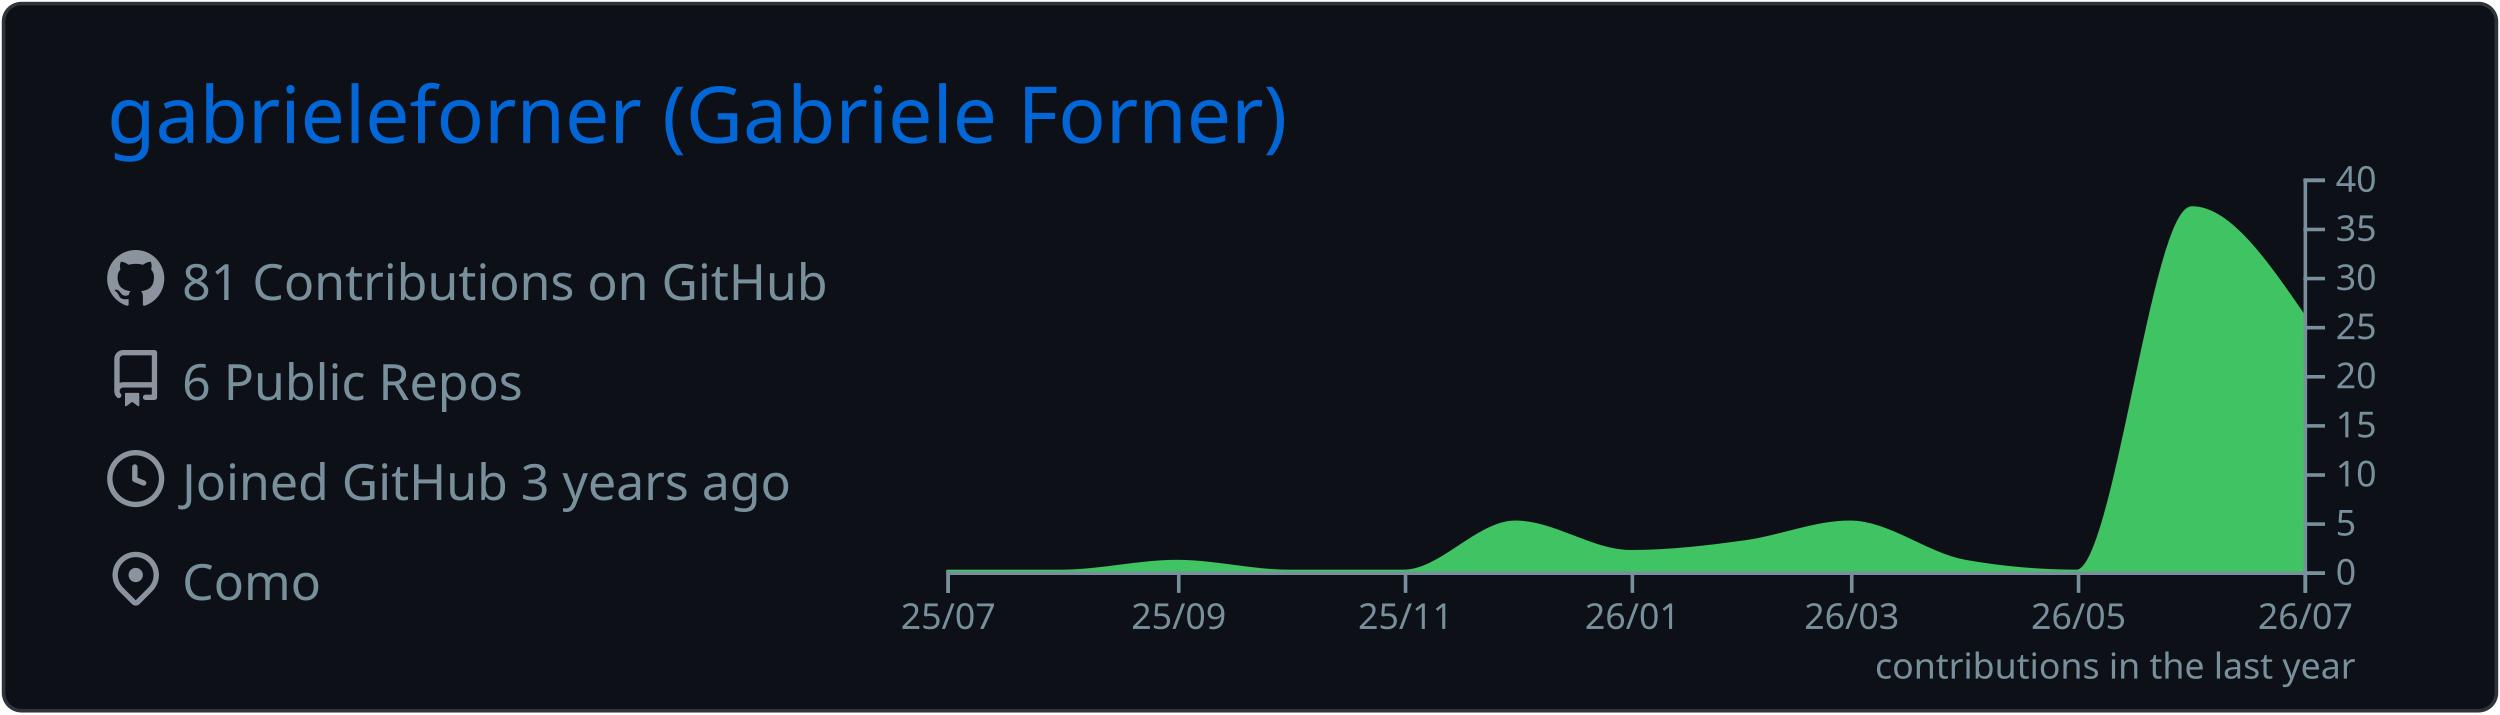
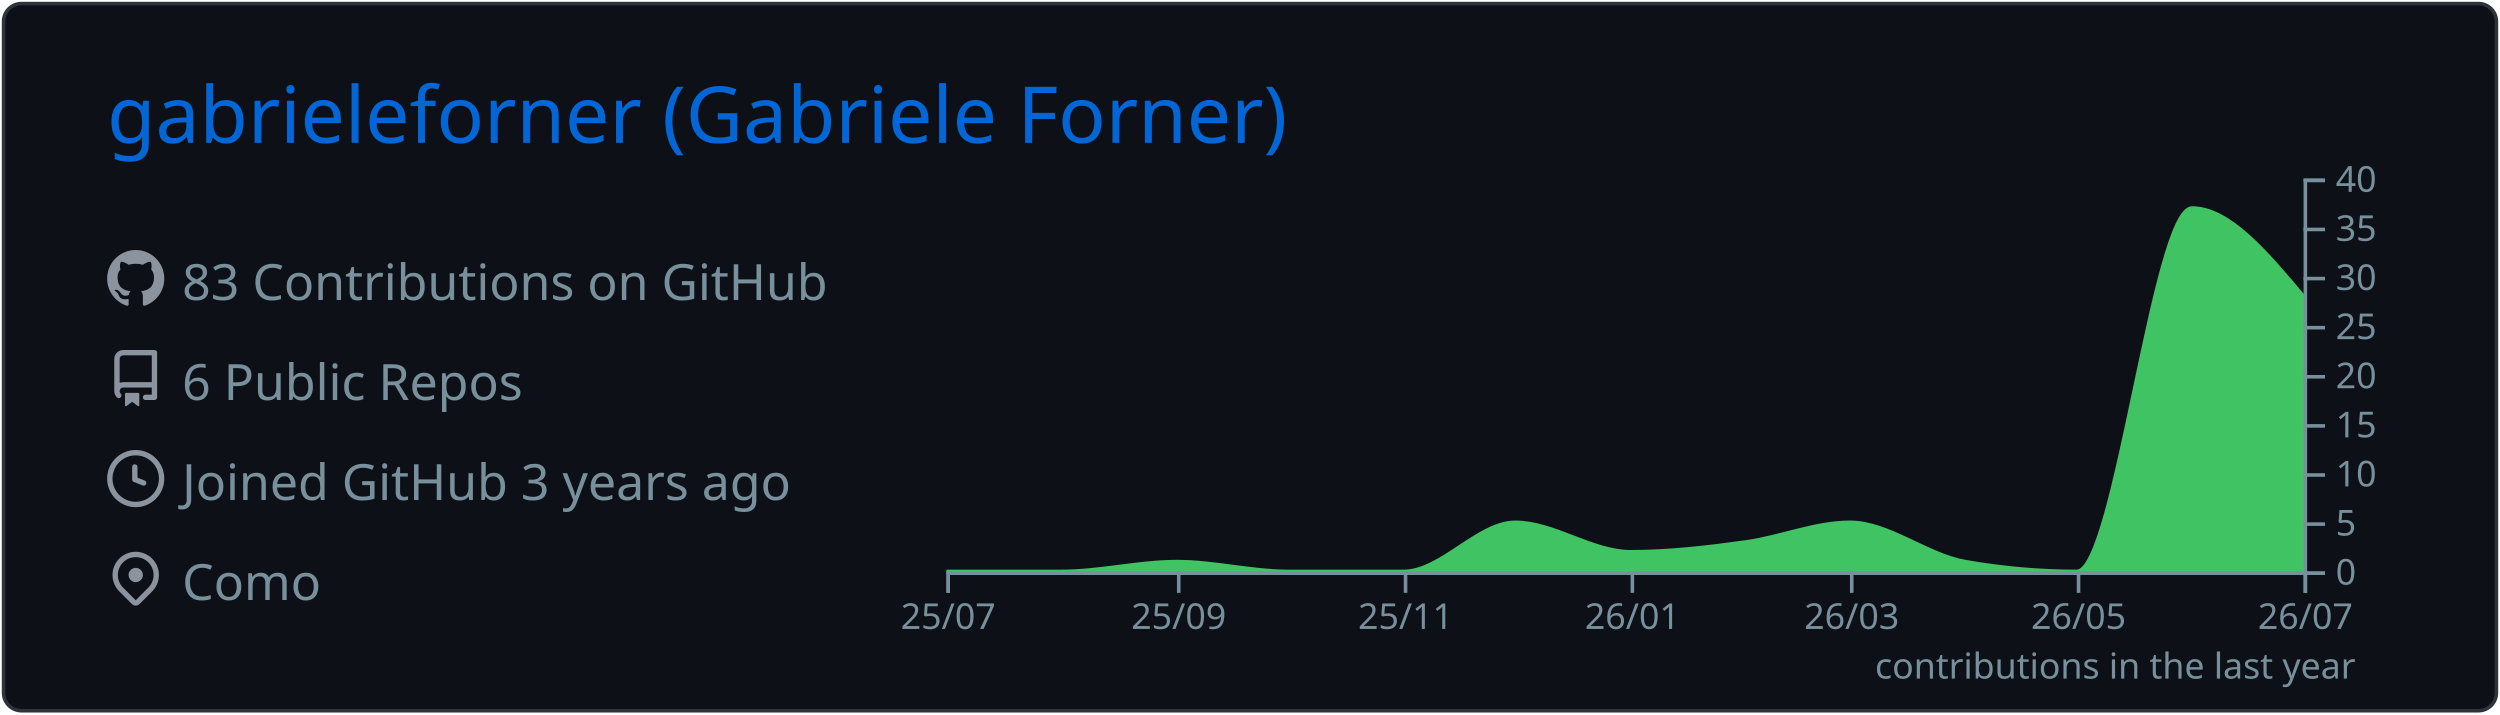
<svg xmlns="http://www.w3.org/2000/svg" width="700" height="200" viewBox="0 0 700 200">
  <style>* {
          font-family: 'Segoe UI', Ubuntu, "Helvetica Neue", Sans-Serif
        }</style>
  <rect x="1" y="1" rx="5" ry="5" height="99%" width="99.714%" stroke="#2e343b" stroke-width="1" fill="#0d1117" stroke-opacity="1" />
  <text x="30" y="40" style="font-size: 22px; fill: #0366d6;">gabrieleforner (Gabriele Forner)</text>
  <g transform="translate(0,40)">
    <g transform="translate(30,30)">
      <g transform="translate(0,0)" width="14" height="14" fill="#8b949e">
        <path fill-rule="evenodd" d="M8 0C3.58 0 0 3.58 0 8c0 3.54 2.29 6.53 5.47 7.59.4.07.55-.17.55-.38 0-.19-.01-.82-.01-1.49-2.01.37-2.53-.49-2.69-.94-.09-.23-.48-.94-.82-1.13-.28-.15-.68-.52-.01-.53.63-.01 1.08.58 1.23.82.72 1.21 1.87.87 2.33.66.07-.52.28-.87.51-1.07-1.78-.2-3.64-.89-3.64-3.95 0-.87.31-1.59.82-2.15-.08-.2-.36-1.02.08-2.12 0 0 .67-.21 2.2.82.64-.18 1.32-.27 2-.27.68 0 1.36.09 2 .27 1.53-1.04 2.2-.82 2.2-.82.44 1.1.16 1.92.08 2.12.51.56.82 1.27.82 2.15 0 3.07-1.87 3.75-3.65 3.95.29.25.54.73.54 1.48 0 1.07-.01 1.93-.01 2.2 0 .21.15.46.55.38A8.013 8.013 0 0016 8c0-4.42-3.58-8-8-8z" />
      </g>
      <g transform="translate(0,28)" width="14" height="14" fill="#8b949e">
        <path fill-rule="evenodd" d="M2 2.5A2.5 2.5 0 014.5 0h8.75a.75.75 0 01.75.75v12.5a.75.75 0 01-.75.75h-2.5a.75.75 0 110-1.5h1.75v-2h-8a1 1 0 00-.714 1.7.75.75 0 01-1.072 1.05A2.495 2.495 0 012 11.5v-9zm10.5-1V9h-8c-.356 0-.694.074-1 .208V2.5a1 1 0 011-1h8zM5 12.25v3.25a.25.25 0 00.4.2l1.45-1.087a.25.25 0 01.3 0L8.6 15.7a.25.25 0 00.4-.2v-3.25a.25.25 0 00-.25-.25h-3.5a.25.25 0 00-.25.25z" />
      </g>
      <g transform="translate(0,56)" width="14" height="14" fill="#8b949e">
        <path fill-rule="evenodd" d="M1.5 8a6.5 6.5 0 1113 0 6.5 6.5 0 01-13 0zM8 0a8 8 0 100 16A8 8 0 008 0zm.5 4.75a.75.75 0 00-1.5 0v3.5a.75.75 0 00.471.696l2.5 1a.75.75 0 00.557-1.392L8.5 7.742V4.75z" />
      </g>
      <g transform="translate(0,84)" width="14" height="14" fill="#8b949e">
        <path fill-rule="evenodd" d="M11.536 3.464a5 5 0 010 7.072L8 14.07l-3.536-3.535a5 5 0 117.072-7.072v.001zm1.06 8.132a6.5 6.5 0 10-9.192 0l3.535 3.536a1.5 1.5 0 002.122 0l3.535-3.536zM8 9a2 2 0 100-4 2 2 0 000 4z" />
      </g>
-       <text x="21" y="14" style="fill: #77909c; font-size: 14px;">81 Contributions on GitHub</text>
+       <text x="21" y="14" style="fill: #77909c; font-size: 14px;">83 Contributions on GitHub</text>
      <text x="21" y="42" style="fill: #77909c; font-size: 14px;">6 Public Repos</text>
      <text x="21" y="70" style="fill: #77909c; font-size: 14px;">Joined GitHub 3 years ago</text>
      <text x="21" y="98" style="fill: #77909c; font-size: 14px;">Como</text>
    </g>
    <g color="#40c463" transform="translate(295,10)">
-       <path transform="translate(-30,0)" stroke="#40c463" fill="#40c463" opacity="1" d="M0,110C10.758,110,21.516,110,32.274,110C43.032,110,53.79,107.25,64.548,107.25C74.959,107.25,85.37,110,95.781,110C106.539,110,117.297,110,128.055,110C138.466,110,148.877,96.25,159.288,96.25C170.046,96.25,180.804,104.5,191.562,104.5C202.32,104.5,213.078,103.252,223.836,101.75C233.553,100.394,243.269,96.25,252.986,96.25C263.744,96.25,274.502,105.356,285.26,107.25C295.671,109.083,306.082,110,316.493,110C327.251,110,338.009,8.25,348.767,8.25C359.178,8.25,369.589,23.375,380,38.5L380,110C369.589,110,359.178,110,348.767,110C338.009,110,327.251,110,316.493,110C306.082,110,295.671,110,285.26,110C274.502,110,263.744,110,252.986,110C243.269,110,233.553,110,223.836,110C213.078,110,202.32,110,191.562,110C180.804,110,170.046,110,159.288,110C148.877,110,138.466,110,128.055,110C117.297,110,106.539,110,95.781,110C85.37,110,74.959,110,64.548,110C53.79,110,43.032,110,32.274,110C21.516,110,10.758,110,0,110Z" />
+       <path transform="translate(-30,0)" stroke="#40c463" fill="#40c463" opacity="1" d="M0,110C10.758,110,21.516,110,32.274,110C43.032,110,53.79,107.25,64.548,107.25C74.959,107.25,85.37,110,95.781,110C106.539,110,117.297,110,128.055,110C138.466,110,148.877,96.25,159.288,96.25C170.046,96.25,180.804,104.5,191.562,104.5C202.32,104.5,213.078,103.252,223.836,101.75C233.553,100.394,243.269,96.25,252.986,96.25C263.744,96.25,274.502,105.356,285.26,107.25C295.671,109.083,306.082,110,316.493,110C327.251,110,338.009,8.25,348.767,8.25C359.178,8.25,369.589,20.625,380,33L380,110C369.589,110,359.178,110,348.767,110C338.009,110,327.251,110,316.493,110C306.082,110,295.671,110,285.26,110C274.502,110,263.744,110,252.986,110C243.269,110,233.553,110,223.836,110C213.078,110,202.32,110,191.562,110C180.804,110,170.046,110,159.288,110C148.877,110,138.466,110,128.055,110C117.297,110,106.539,110,95.781,110C85.37,110,74.959,110,64.548,110C53.79,110,43.032,110,32.274,110C21.516,110,10.758,110,0,110Z" />
      <g color="#77909c" transform="translate(-30,110)" fill="none" font-size="10" font-family="sans-serif" text-anchor="middle">
        <path class="domain" stroke="currentColor" d="M0.5,6V0.5H380.5V6" />
        <g class="tick" opacity="1" transform="translate(0.5,0)">
          <line stroke="currentColor" y2="6" />
          <text fill="currentColor" y="9" dy="0.71em">25/07</text>
        </g>
        <g class="tick" opacity="1" transform="translate(65.04795,0)">
          <line stroke="currentColor" y2="6" />
          <text fill="currentColor" y="9" dy="0.71em">25/09</text>
        </g>
        <g class="tick" opacity="1" transform="translate(128.5548,0)">
          <line stroke="currentColor" y2="6" />
          <text fill="currentColor" y="9" dy="0.71em">25/11</text>
        </g>
        <g class="tick" opacity="1" transform="translate(192.0616,0)">
          <line stroke="currentColor" y2="6" />
          <text fill="currentColor" y="9" dy="0.71em">26/01</text>
        </g>
        <g class="tick" opacity="1" transform="translate(253.4863,0)">
          <line stroke="currentColor" y2="6" />
          <text fill="currentColor" y="9" dy="0.71em">26/03</text>
        </g>
        <g class="tick" opacity="1" transform="translate(316.9932,0)">
          <line stroke="currentColor" y2="6" />
          <text fill="currentColor" y="9" dy="0.71em">26/05</text>
        </g>
        <g class="tick" opacity="1" transform="translate(380.5,0)">
          <line stroke="currentColor" y2="6" />
          <text fill="currentColor" y="9" dy="0.71em">26/07</text>
        </g>
      </g>
      <g color="#77909c" transform="translate(350,0)" fill="none" font-size="10" font-family="sans-serif" text-anchor="start">
        <path class="domain" stroke="currentColor" d="M6,110.5H0.5V0.5H6" />
        <g class="tick" opacity="1" transform="translate(0,110.5)">
          <line stroke="currentColor" x2="6" />
          <text fill="currentColor" x="9" dy="0.32em">0</text>
        </g>
        <g class="tick" opacity="1" transform="translate(0,96.75)">
          <line stroke="currentColor" x2="6" />
          <text fill="currentColor" x="9" dy="0.32em">5</text>
        </g>
        <g class="tick" opacity="1" transform="translate(0,83)">
          <line stroke="currentColor" x2="6" />
          <text fill="currentColor" x="9" dy="0.32em">10</text>
        </g>
        <g class="tick" opacity="1" transform="translate(0,69.25)">
          <line stroke="currentColor" x2="6" />
          <text fill="currentColor" x="9" dy="0.32em">15</text>
        </g>
        <g class="tick" opacity="1" transform="translate(0,55.5)">
          <line stroke="currentColor" x2="6" />
          <text fill="currentColor" x="9" dy="0.32em">20</text>
        </g>
        <g class="tick" opacity="1" transform="translate(0,41.75)">
          <line stroke="currentColor" x2="6" />
          <text fill="currentColor" x="9" dy="0.32em">25</text>
        </g>
        <g class="tick" opacity="1" transform="translate(0,28)">
          <line stroke="currentColor" x2="6" />
          <text fill="currentColor" x="9" dy="0.32em">30</text>
        </g>
        <g class="tick" opacity="1" transform="translate(0,14.25)">
          <line stroke="currentColor" x2="6" />
          <text fill="currentColor" x="9" dy="0.32em">35</text>
        </g>
        <g class="tick" opacity="1" transform="translate(0,0.5)">
          <line stroke="currentColor" x2="6" />
          <text fill="currentColor" x="9" dy="0.32em">40</text>
        </g>
      </g>
      <g>
        <text y="140" x="230" style="fill: #77909c; font-size: 10px;">contributions in the last year</text>
      </g>
    </g>
  </g>
</svg>
